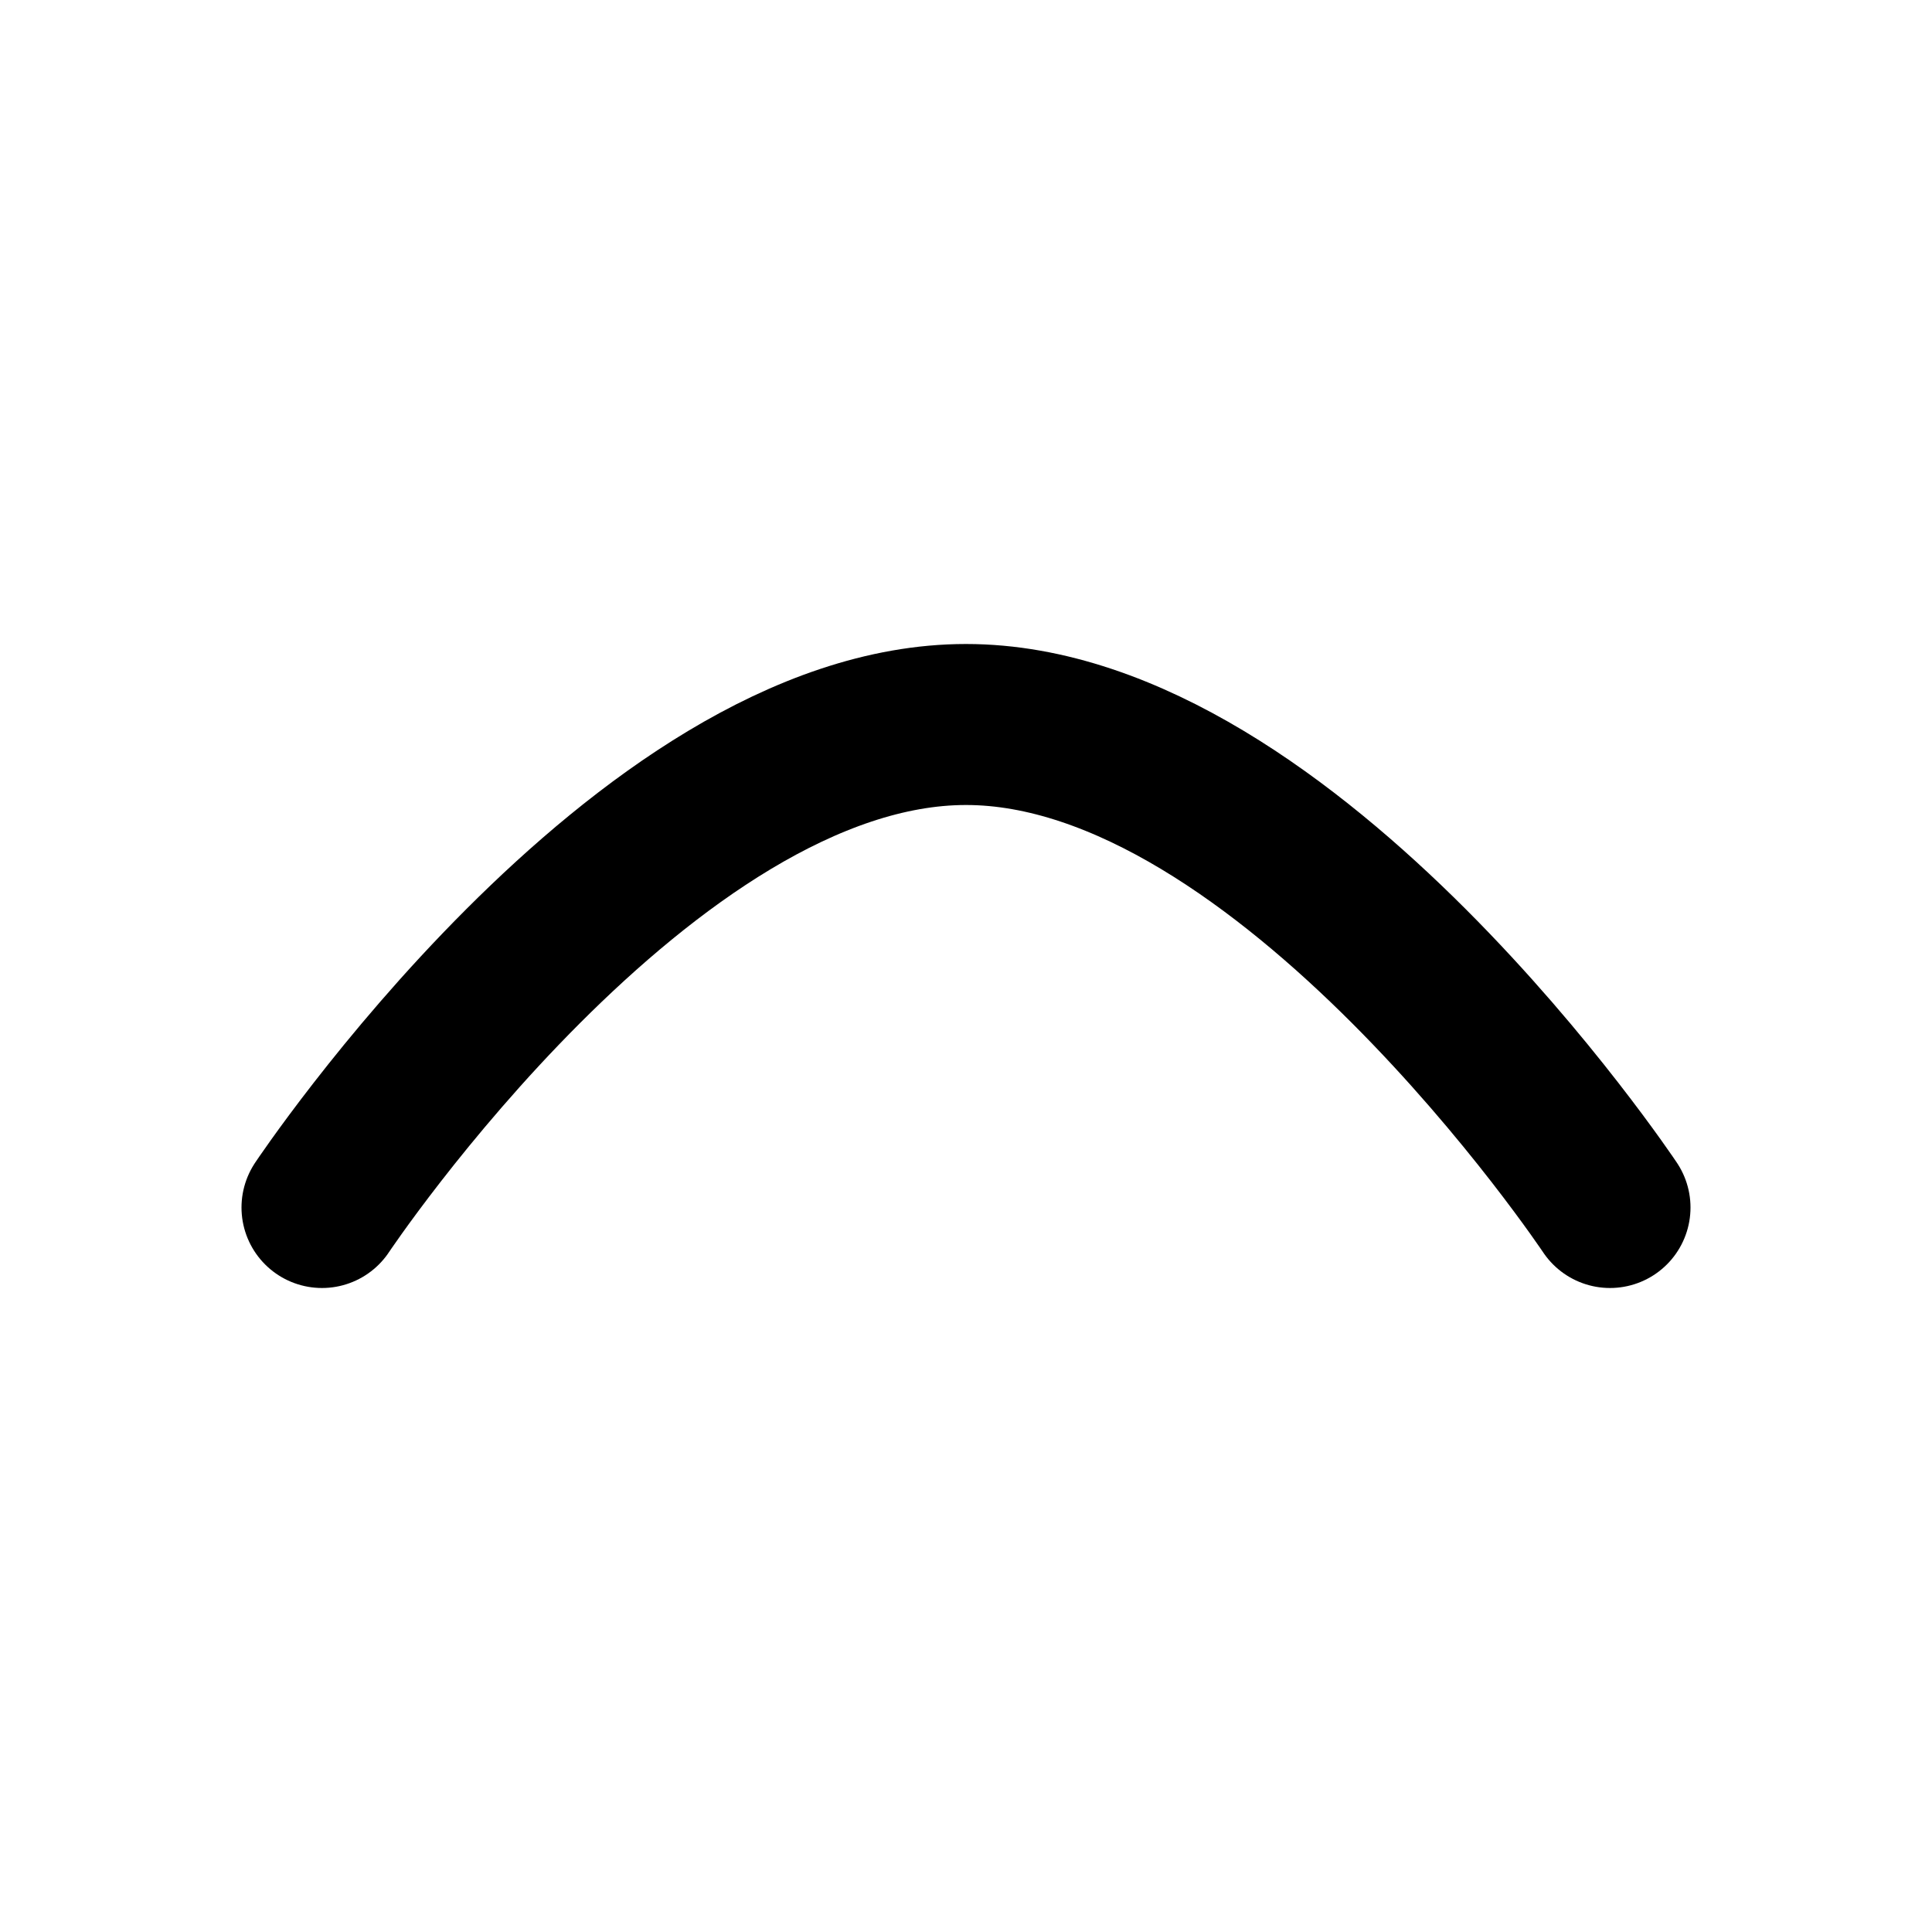
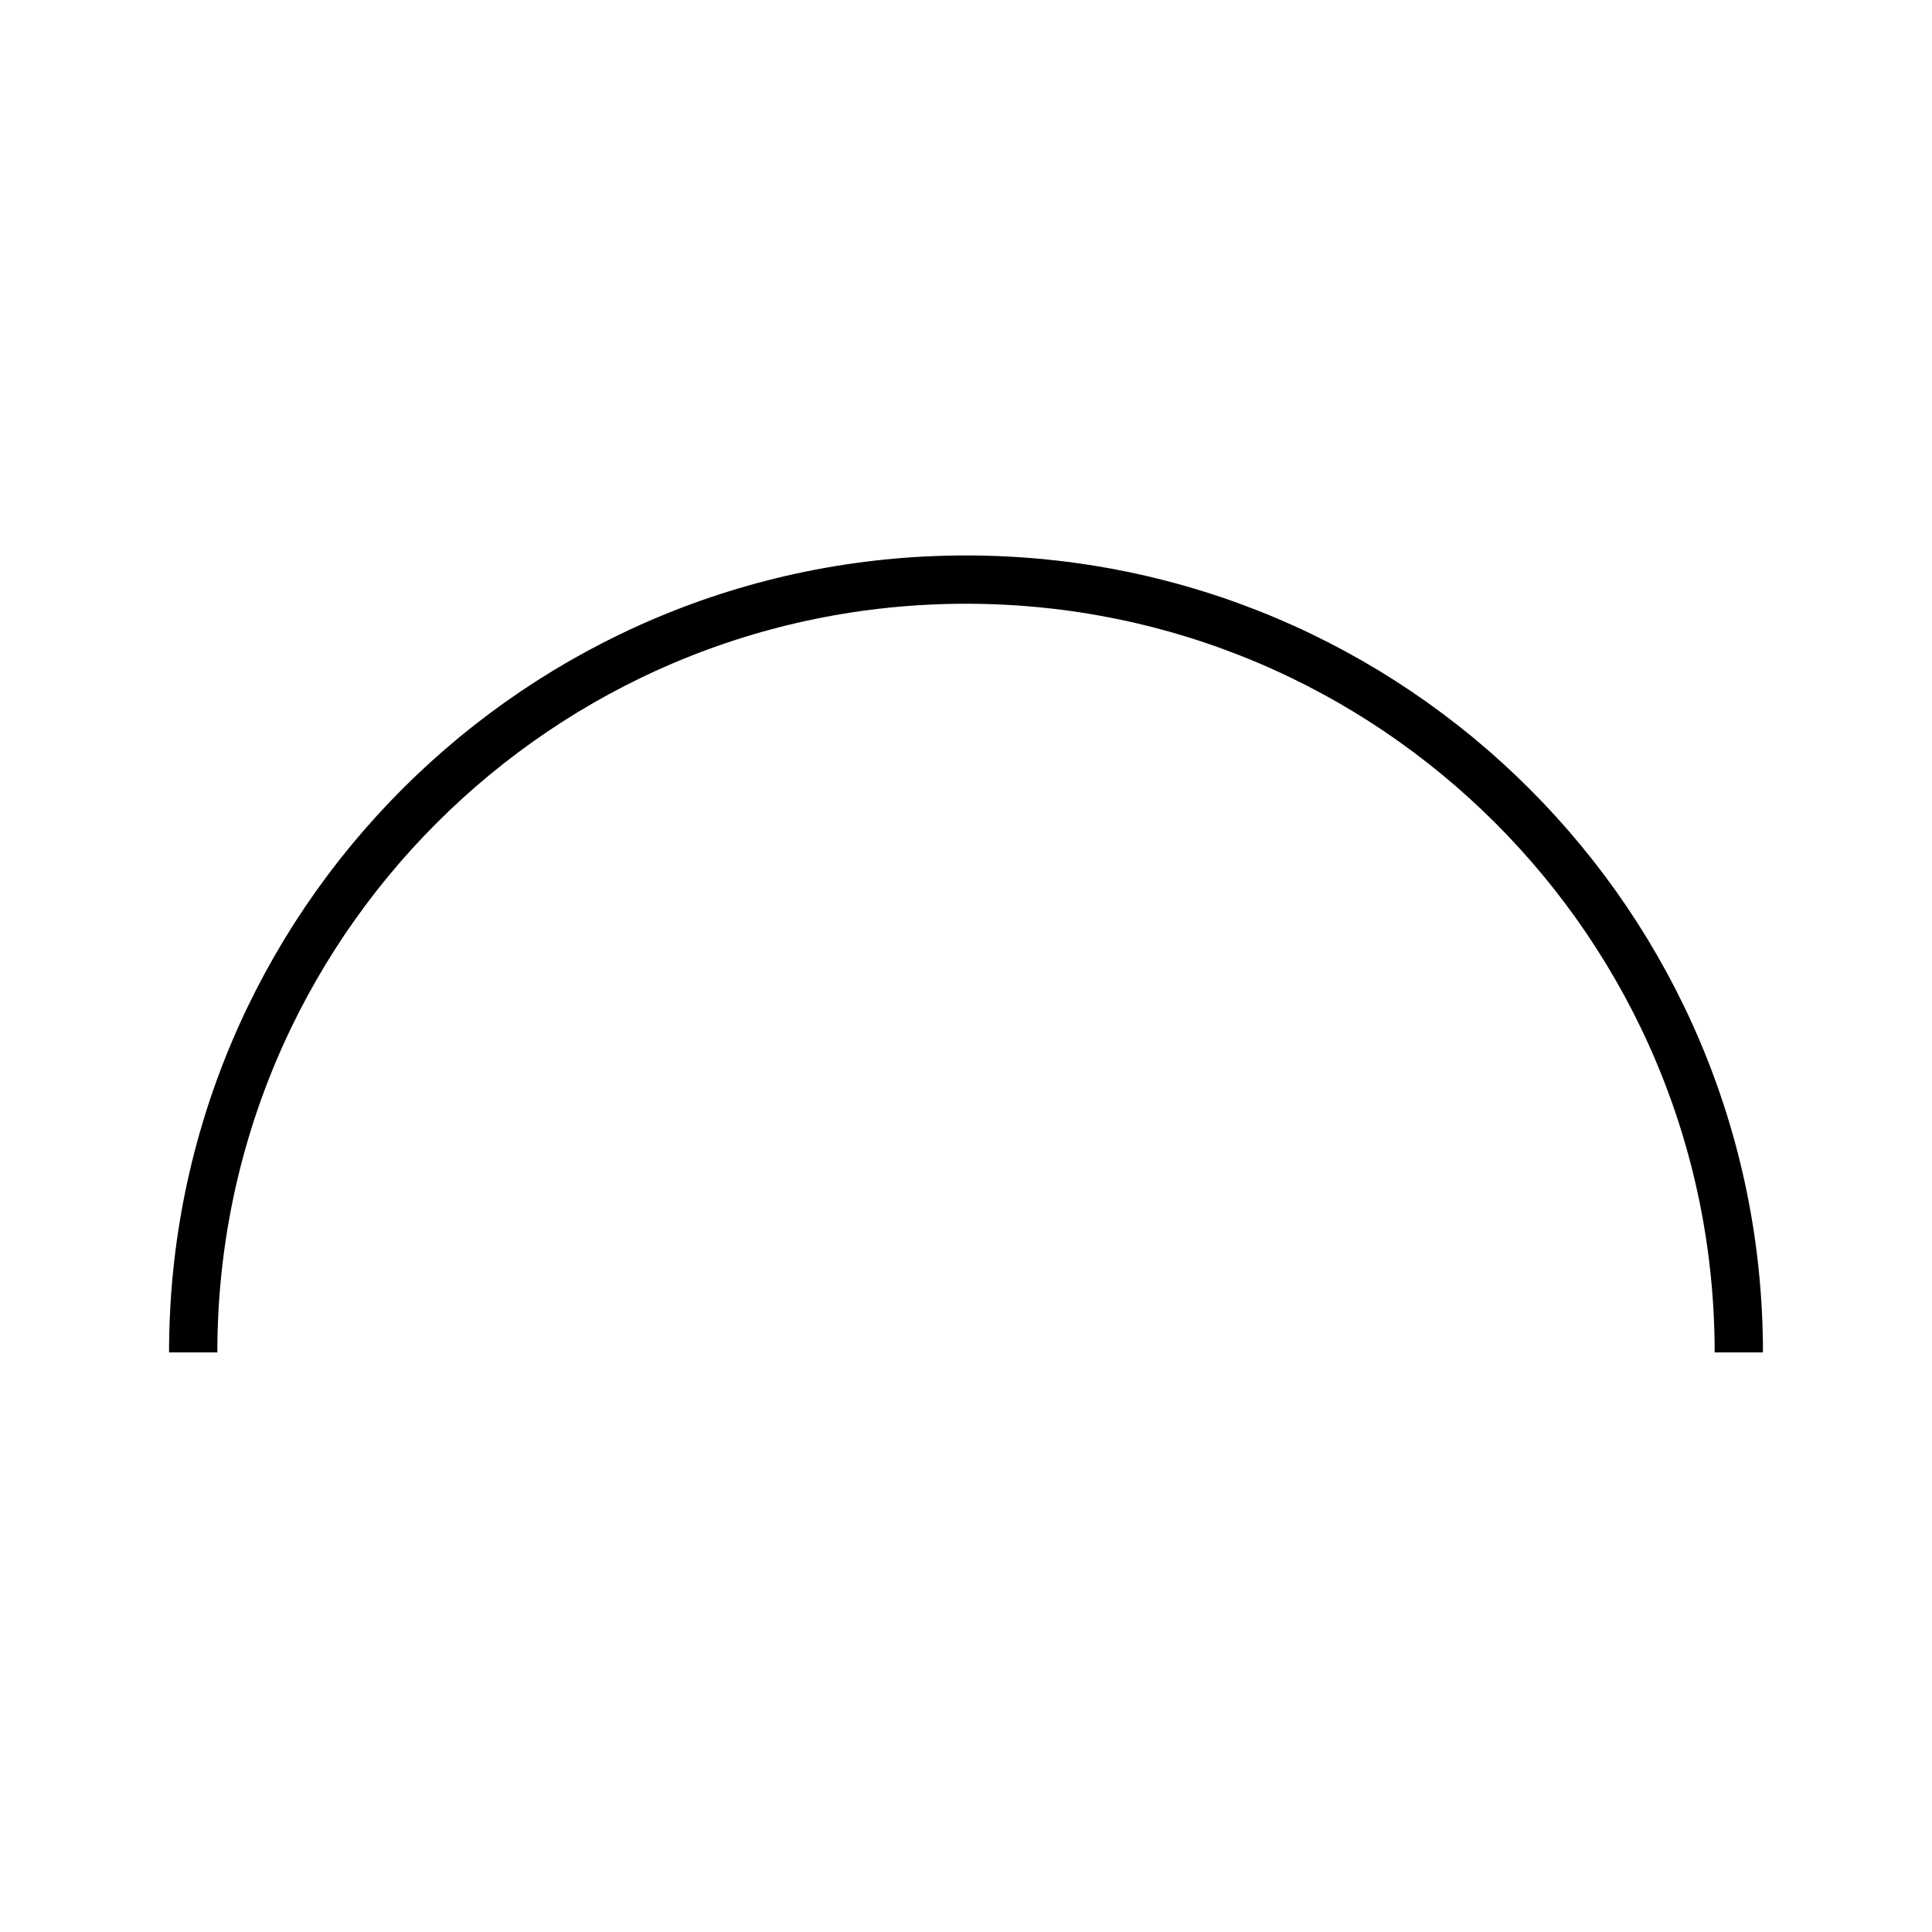
- <svg viewBox="0 0 24 24" fill="none" stroke="currentColor" stroke-width="2" stroke-linecap="round">
-   <path d="M4 15c0 0 4-6 8-6s8 6 8 6" />
+ <svg xmlns="http://www.w3.org/2000/svg" width="100%" height="100%" viewBox="0 0 250 250">
+   <path d="M225,175C225,119.772 180.228,75 125,75C69.772,75 25,119.772 25,175" fill="none" stroke="black" stroke-width="6.25" />
</svg>
